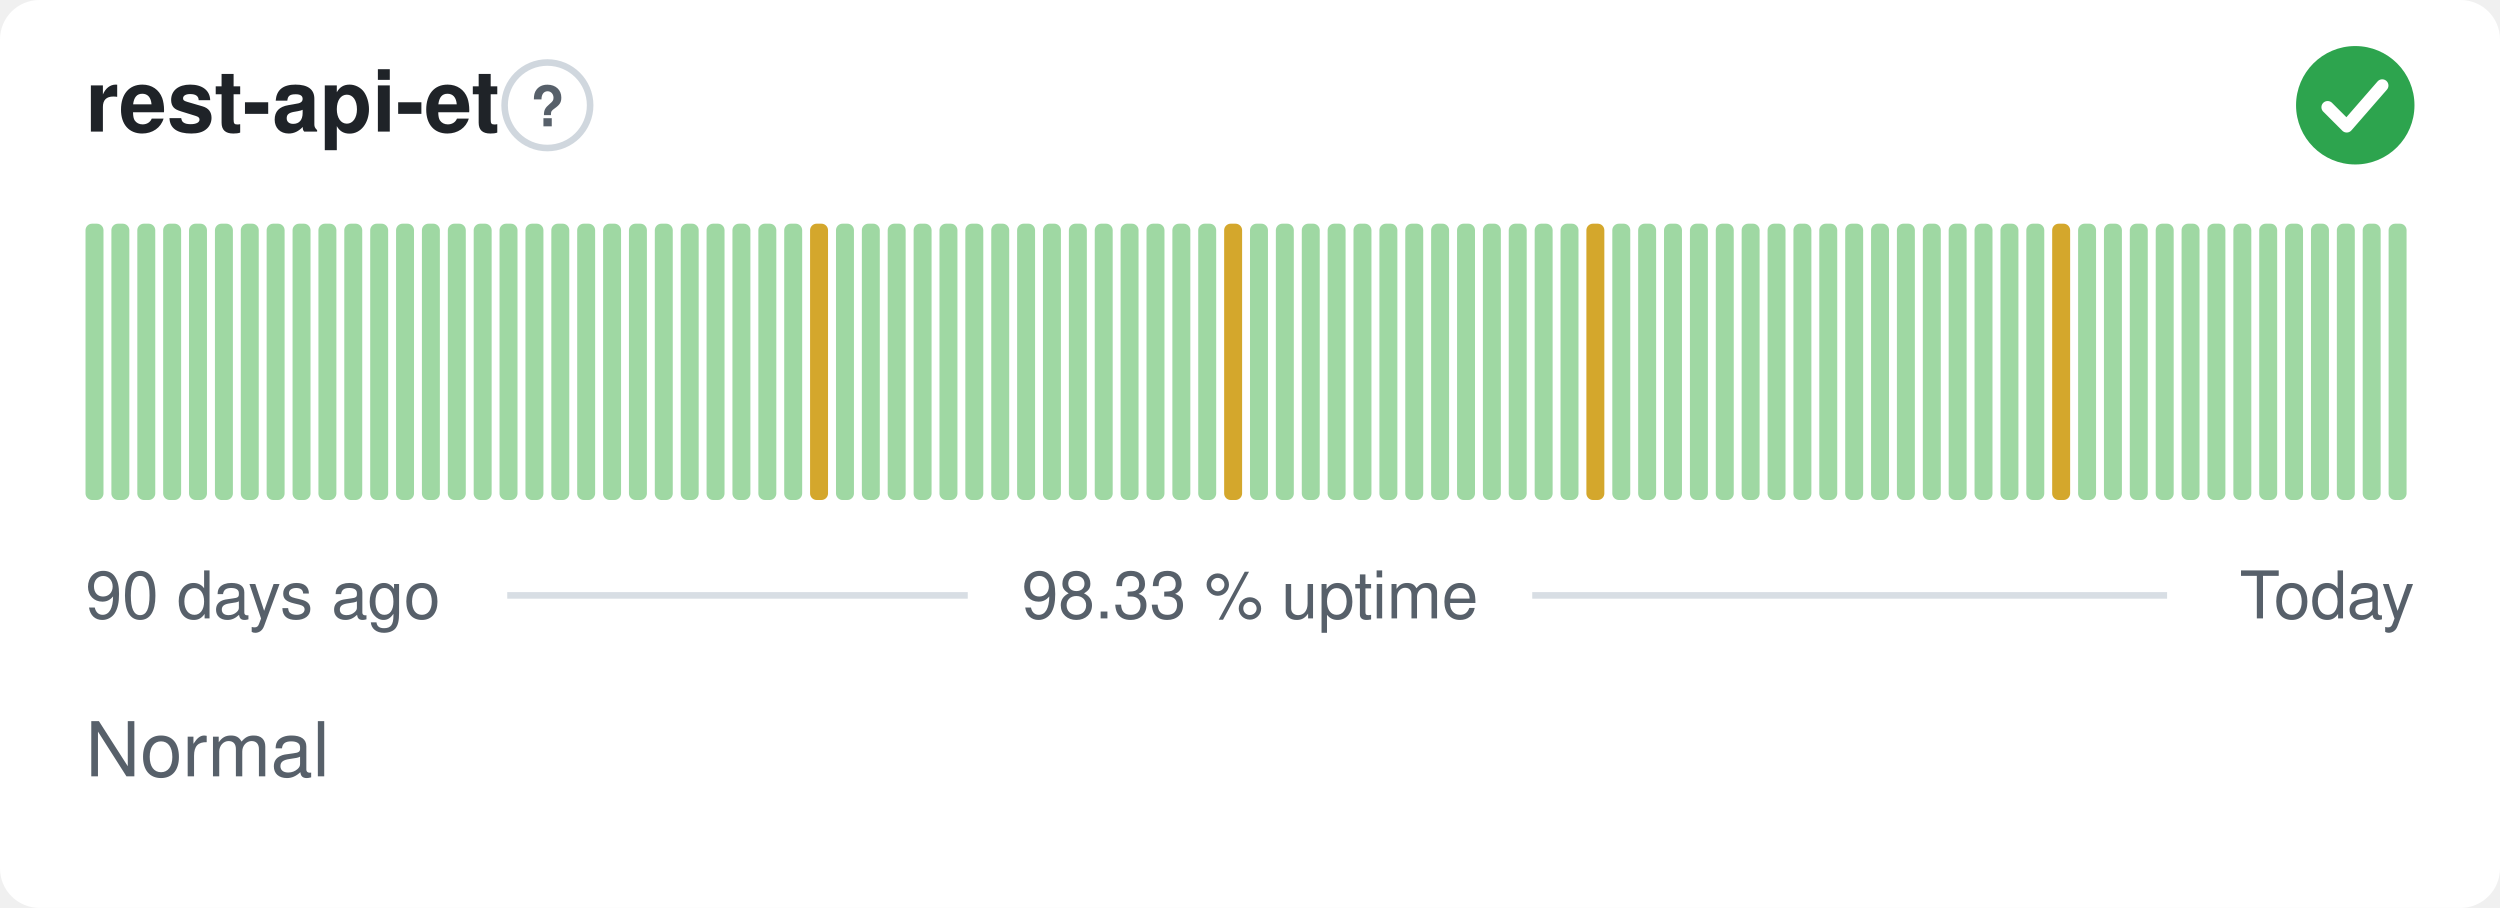
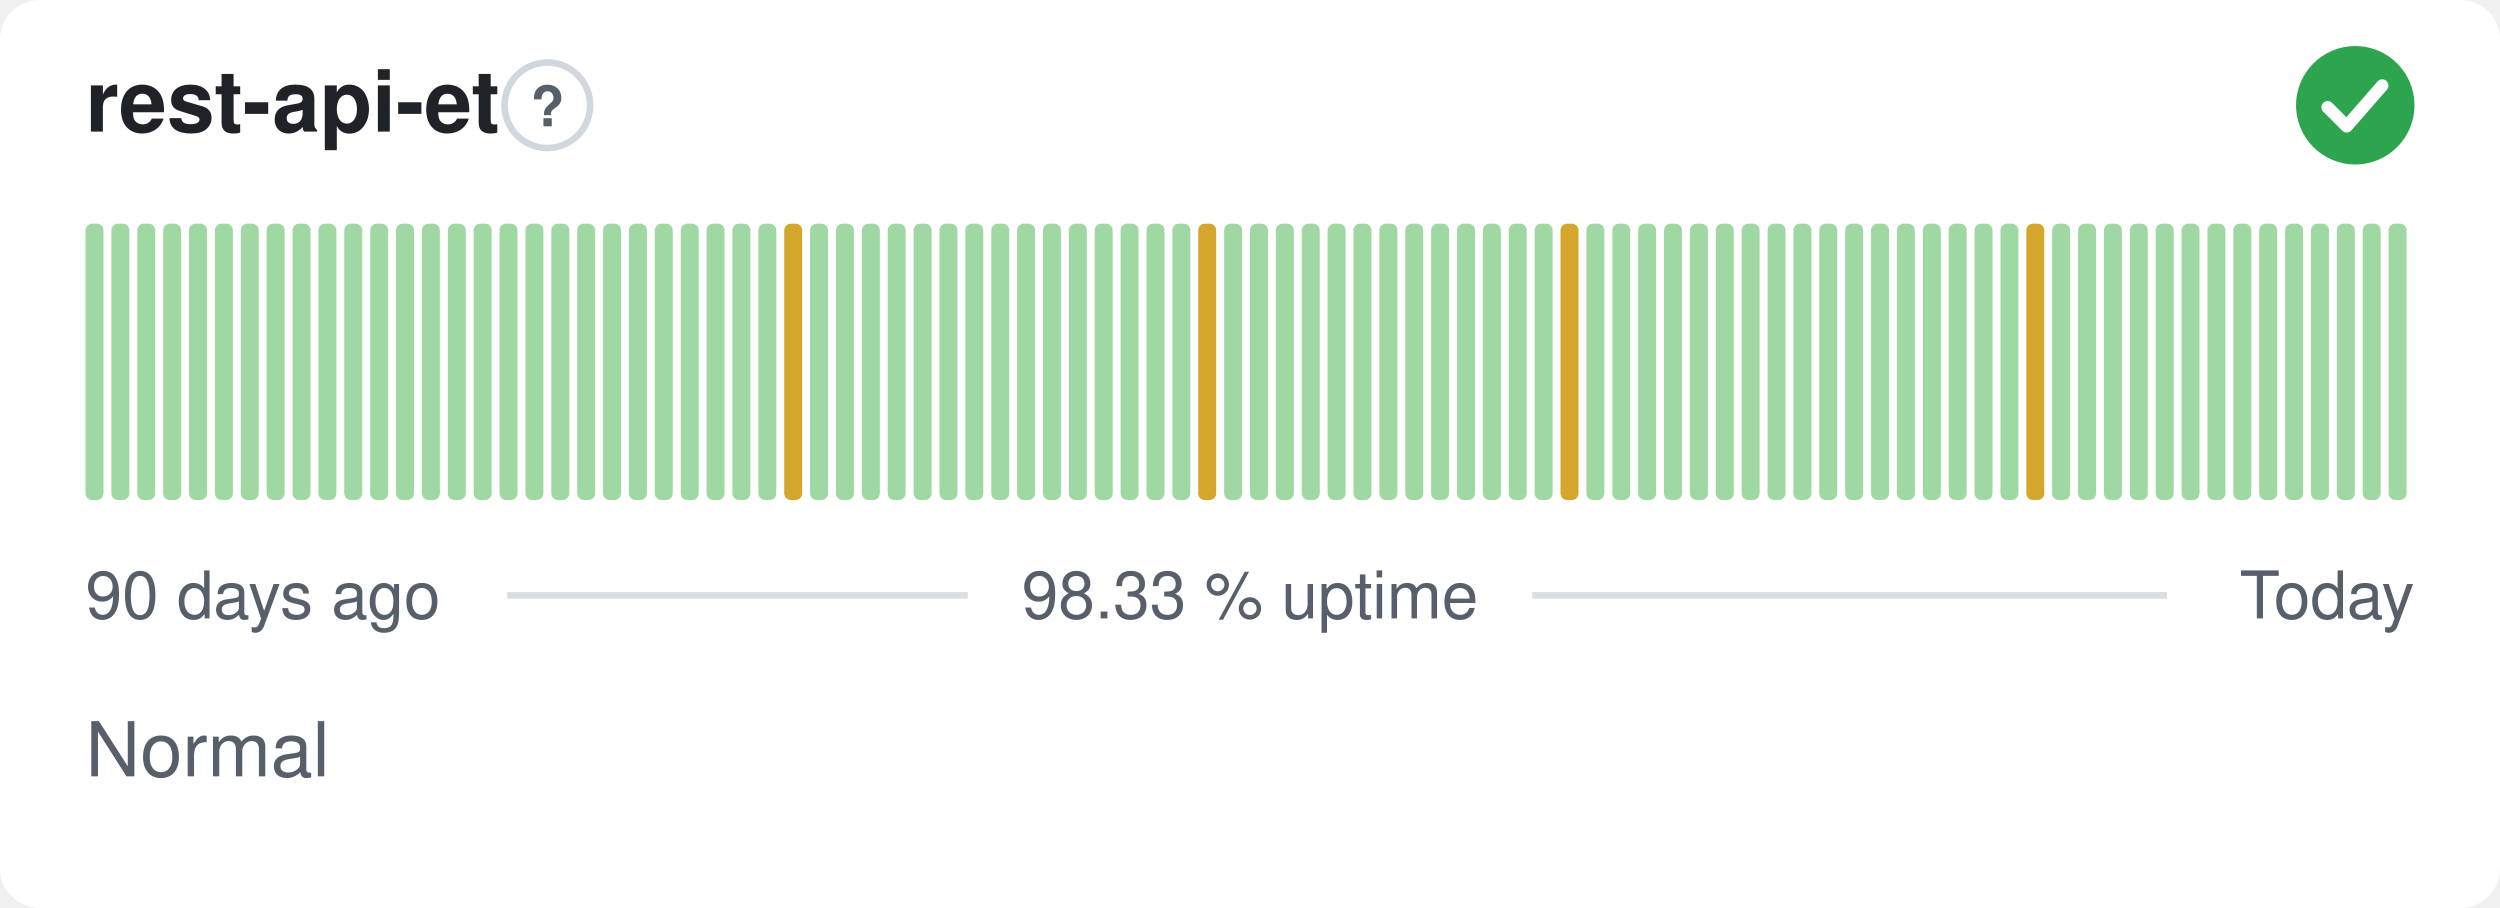
<svg xmlns="http://www.w3.org/2000/svg" width="380" height="138" viewBox="0 0 380 138" role="img" aria-label="rest-api-et: Normal, 98.33 % uptime over the last 90 days" font-family="-apple-system,BlinkMacSystemFont,'Segoe UI',Helvetica,Arial,sans-serif">
  <style>
    @media (prefers-color-scheme: dark) {
      .bg { fill: #0d1117 }
      .title { fill: #e6edf3 }
      .muted { fill: #8b949e }
      .hint { stroke: #30363d }
      .rule { stroke: #30363d }
      .nodata { fill: #21262d }
    }
  </style>
  <rect class="bg" width="380" height="138" rx="6" fill="#ffffff" />
  <text class="title" x="13" y="20" font-size="13" font-weight="600" fill="#1f2328">rest-api-et</text>
  <circle class="hint" cx="83.2" cy="16" r="6.5" fill="none" stroke="#d0d7de" stroke-width="1" />
  <text class="muted" x="83.2" y="19.2" text-anchor="middle" font-size="8.5" font-weight="700" fill="#57606a">?</text>
  <circle cx="358" cy="16" r="9" fill="#2da44e" />
  <path d="M353.80 16.30l2.90 2.90 5.40 -6.20" fill="none" stroke="#fff" stroke-width="1.89" stroke-linecap="round" stroke-linejoin="round" />
  <rect x="13.00" y="34.00" width="2.73" height="42.00" rx="1" fill="#9fd8a3" />
  <rect x="16.93" y="34.00" width="2.73" height="42.00" rx="1" fill="#9fd8a3" />
  <rect x="20.87" y="34.00" width="2.73" height="42.00" rx="1" fill="#9fd8a3" />
  <rect x="24.80" y="34.00" width="2.73" height="42.00" rx="1" fill="#9fd8a3" />
  <rect x="28.73" y="34.00" width="2.73" height="42.00" rx="1" fill="#9fd8a3" />
  <rect x="32.67" y="34.00" width="2.73" height="42.00" rx="1" fill="#9fd8a3" />
  <rect x="36.60" y="34.00" width="2.73" height="42.00" rx="1" fill="#9fd8a3" />
  <rect x="40.53" y="34.00" width="2.73" height="42.00" rx="1" fill="#9fd8a3" />
  <rect x="44.47" y="34.00" width="2.73" height="42.00" rx="1" fill="#9fd8a3" />
  <rect x="48.40" y="34.00" width="2.73" height="42.00" rx="1" fill="#9fd8a3" />
  <rect x="52.33" y="34.00" width="2.73" height="42.00" rx="1" fill="#9fd8a3" />
  <rect x="56.27" y="34.00" width="2.73" height="42.00" rx="1" fill="#9fd8a3" />
  <rect x="60.20" y="34.00" width="2.73" height="42.00" rx="1" fill="#9fd8a3" />
  <rect x="64.13" y="34.00" width="2.73" height="42.00" rx="1" fill="#9fd8a3" />
  <rect x="68.07" y="34.00" width="2.73" height="42.00" rx="1" fill="#9fd8a3" />
  <rect x="72.00" y="34.00" width="2.73" height="42.00" rx="1" fill="#9fd8a3" />
  <rect x="75.93" y="34.00" width="2.73" height="42.00" rx="1" fill="#9fd8a3" />
  <rect x="79.87" y="34.00" width="2.73" height="42.00" rx="1" fill="#9fd8a3" />
  <rect x="83.80" y="34.00" width="2.73" height="42.00" rx="1" fill="#9fd8a3" />
  <rect x="87.73" y="34.00" width="2.73" height="42.00" rx="1" fill="#9fd8a3" />
  <rect x="91.67" y="34.00" width="2.73" height="42.00" rx="1" fill="#9fd8a3" />
  <rect x="95.60" y="34.00" width="2.73" height="42.00" rx="1" fill="#9fd8a3" />
  <rect x="99.53" y="34.00" width="2.73" height="42.00" rx="1" fill="#9fd8a3" />
  <rect x="103.47" y="34.00" width="2.73" height="42.00" rx="1" fill="#9fd8a3" />
  <rect x="107.40" y="34.00" width="2.73" height="42.00" rx="1" fill="#9fd8a3" />
  <rect x="111.33" y="34.00" width="2.73" height="42.00" rx="1" fill="#9fd8a3" />
  <rect x="115.27" y="34.00" width="2.73" height="42.00" rx="1" fill="#9fd8a3" />
-   <rect x="119.20" y="34.00" width="2.73" height="42.00" rx="1" fill="#9fd8a3" />
-   <rect x="123.13" y="34.00" width="2.73" height="42.00" rx="1" fill="#d4a72c" />
+   <rect x="119.20" y="34.00" width="2.73" height="42.00" rx="1" fill="#d4a72c" />
+   <rect x="123.13" y="34.00" width="2.73" height="42.00" rx="1" fill="#9fd8a3" />
  <rect x="127.07" y="34.00" width="2.73" height="42.00" rx="1" fill="#9fd8a3" />
  <rect x="131.00" y="34.00" width="2.73" height="42.00" rx="1" fill="#9fd8a3" />
  <rect x="134.93" y="34.00" width="2.73" height="42.00" rx="1" fill="#9fd8a3" />
  <rect x="138.87" y="34.00" width="2.73" height="42.00" rx="1" fill="#9fd8a3" />
  <rect x="142.80" y="34.00" width="2.73" height="42.00" rx="1" fill="#9fd8a3" />
  <rect x="146.73" y="34.00" width="2.73" height="42.00" rx="1" fill="#9fd8a3" />
  <rect x="150.67" y="34.00" width="2.73" height="42.00" rx="1" fill="#9fd8a3" />
  <rect x="154.60" y="34.00" width="2.73" height="42.00" rx="1" fill="#9fd8a3" />
  <rect x="158.53" y="34.00" width="2.73" height="42.00" rx="1" fill="#9fd8a3" />
  <rect x="162.47" y="34.00" width="2.73" height="42.00" rx="1" fill="#9fd8a3" />
  <rect x="166.40" y="34.00" width="2.73" height="42.00" rx="1" fill="#9fd8a3" />
  <rect x="170.33" y="34.00" width="2.73" height="42.00" rx="1" fill="#9fd8a3" />
  <rect x="174.27" y="34.00" width="2.73" height="42.00" rx="1" fill="#9fd8a3" />
  <rect x="178.20" y="34.00" width="2.73" height="42.00" rx="1" fill="#9fd8a3" />
-   <rect x="182.13" y="34.00" width="2.73" height="42.00" rx="1" fill="#9fd8a3" />
-   <rect x="186.07" y="34.00" width="2.73" height="42.00" rx="1" fill="#d4a72c" />
+   <rect x="182.13" y="34.00" width="2.73" height="42.00" rx="1" fill="#d4a72c" />
+   <rect x="186.07" y="34.00" width="2.73" height="42.00" rx="1" fill="#9fd8a3" />
  <rect x="190.00" y="34.00" width="2.73" height="42.00" rx="1" fill="#9fd8a3" />
  <rect x="193.93" y="34.00" width="2.73" height="42.00" rx="1" fill="#9fd8a3" />
  <rect x="197.87" y="34.00" width="2.73" height="42.00" rx="1" fill="#9fd8a3" />
  <rect x="201.80" y="34.00" width="2.73" height="42.00" rx="1" fill="#9fd8a3" />
  <rect x="205.73" y="34.00" width="2.73" height="42.00" rx="1" fill="#9fd8a3" />
  <rect x="209.67" y="34.00" width="2.73" height="42.00" rx="1" fill="#9fd8a3" />
  <rect x="213.60" y="34.00" width="2.73" height="42.00" rx="1" fill="#9fd8a3" />
  <rect x="217.53" y="34.00" width="2.73" height="42.00" rx="1" fill="#9fd8a3" />
  <rect x="221.47" y="34.00" width="2.73" height="42.00" rx="1" fill="#9fd8a3" />
  <rect x="225.40" y="34.00" width="2.73" height="42.00" rx="1" fill="#9fd8a3" />
  <rect x="229.33" y="34.00" width="2.73" height="42.00" rx="1" fill="#9fd8a3" />
  <rect x="233.27" y="34.00" width="2.73" height="42.00" rx="1" fill="#9fd8a3" />
-   <rect x="237.20" y="34.00" width="2.73" height="42.00" rx="1" fill="#9fd8a3" />
-   <rect x="241.13" y="34.00" width="2.73" height="42.00" rx="1" fill="#d4a72c" />
+   <rect x="237.20" y="34.00" width="2.73" height="42.00" rx="1" fill="#d4a72c" />
+   <rect x="241.13" y="34.00" width="2.73" height="42.00" rx="1" fill="#9fd8a3" />
  <rect x="245.07" y="34.00" width="2.73" height="42.00" rx="1" fill="#9fd8a3" />
  <rect x="249.00" y="34.00" width="2.73" height="42.00" rx="1" fill="#9fd8a3" />
  <rect x="252.93" y="34.00" width="2.73" height="42.00" rx="1" fill="#9fd8a3" />
  <rect x="256.87" y="34.00" width="2.73" height="42.00" rx="1" fill="#9fd8a3" />
  <rect x="260.80" y="34.00" width="2.73" height="42.00" rx="1" fill="#9fd8a3" />
  <rect x="264.73" y="34.00" width="2.73" height="42.00" rx="1" fill="#9fd8a3" />
  <rect x="268.67" y="34.00" width="2.73" height="42.00" rx="1" fill="#9fd8a3" />
  <rect x="272.60" y="34.00" width="2.73" height="42.00" rx="1" fill="#9fd8a3" />
  <rect x="276.53" y="34.00" width="2.73" height="42.00" rx="1" fill="#9fd8a3" />
  <rect x="280.47" y="34.00" width="2.73" height="42.00" rx="1" fill="#9fd8a3" />
  <rect x="284.40" y="34.00" width="2.73" height="42.00" rx="1" fill="#9fd8a3" />
  <rect x="288.33" y="34.00" width="2.73" height="42.00" rx="1" fill="#9fd8a3" />
  <rect x="292.27" y="34.00" width="2.73" height="42.00" rx="1" fill="#9fd8a3" />
  <rect x="296.20" y="34.00" width="2.73" height="42.00" rx="1" fill="#9fd8a3" />
  <rect x="300.13" y="34.00" width="2.73" height="42.00" rx="1" fill="#9fd8a3" />
  <rect x="304.07" y="34.00" width="2.73" height="42.00" rx="1" fill="#9fd8a3" />
-   <rect x="308.00" y="34.00" width="2.73" height="42.00" rx="1" fill="#9fd8a3" />
-   <rect x="311.93" y="34.00" width="2.73" height="42.00" rx="1" fill="#d4a72c" />
+   <rect x="308.00" y="34.00" width="2.73" height="42.00" rx="1" fill="#d4a72c" />
+   <rect x="311.93" y="34.00" width="2.73" height="42.00" rx="1" fill="#9fd8a3" />
  <rect x="315.87" y="34.00" width="2.73" height="42.00" rx="1" fill="#9fd8a3" />
  <rect x="319.80" y="34.00" width="2.73" height="42.00" rx="1" fill="#9fd8a3" />
  <rect x="323.73" y="34.00" width="2.73" height="42.00" rx="1" fill="#9fd8a3" />
  <rect x="327.67" y="34.00" width="2.73" height="42.00" rx="1" fill="#9fd8a3" />
  <rect x="331.60" y="34.00" width="2.73" height="42.00" rx="1" fill="#9fd8a3" />
  <rect x="335.53" y="34.00" width="2.73" height="42.00" rx="1" fill="#9fd8a3" />
  <rect x="339.47" y="34.00" width="2.73" height="42.00" rx="1" fill="#9fd8a3" />
  <rect x="343.40" y="34.00" width="2.73" height="42.00" rx="1" fill="#9fd8a3" />
  <rect x="347.33" y="34.00" width="2.73" height="42.00" rx="1" fill="#9fd8a3" />
  <rect x="351.27" y="34.00" width="2.73" height="42.00" rx="1" fill="#9fd8a3" />
  <rect x="355.20" y="34.00" width="2.73" height="42.00" rx="1" fill="#9fd8a3" />
  <rect x="359.13" y="34.00" width="2.73" height="42.00" rx="1" fill="#9fd8a3" />
  <rect x="363.07" y="34.00" width="2.73" height="42.00" rx="1" fill="#9fd8a3" />
  <text class="muted" x="13" y="94" font-size="10" fill="#57606a">90 days ago</text>
  <text class="muted" x="190" y="94" text-anchor="middle" font-size="10" fill="#57606a">98.33 % uptime</text>
  <text class="muted" x="367" y="94" text-anchor="end" font-size="10" fill="#57606a">Today</text>
  <line class="rule" x1="77.1" y1="90.5" x2="147.1" y2="90.5" stroke="#d8dee4" stroke-width="1" />
  <line class="rule" x1="232.9" y1="90.5" x2="329.4" y2="90.5" stroke="#d8dee4" stroke-width="1" />
  <text class="muted" x="13" y="118" font-size="11.5" fill="#57606a">Normal</text>
</svg>
